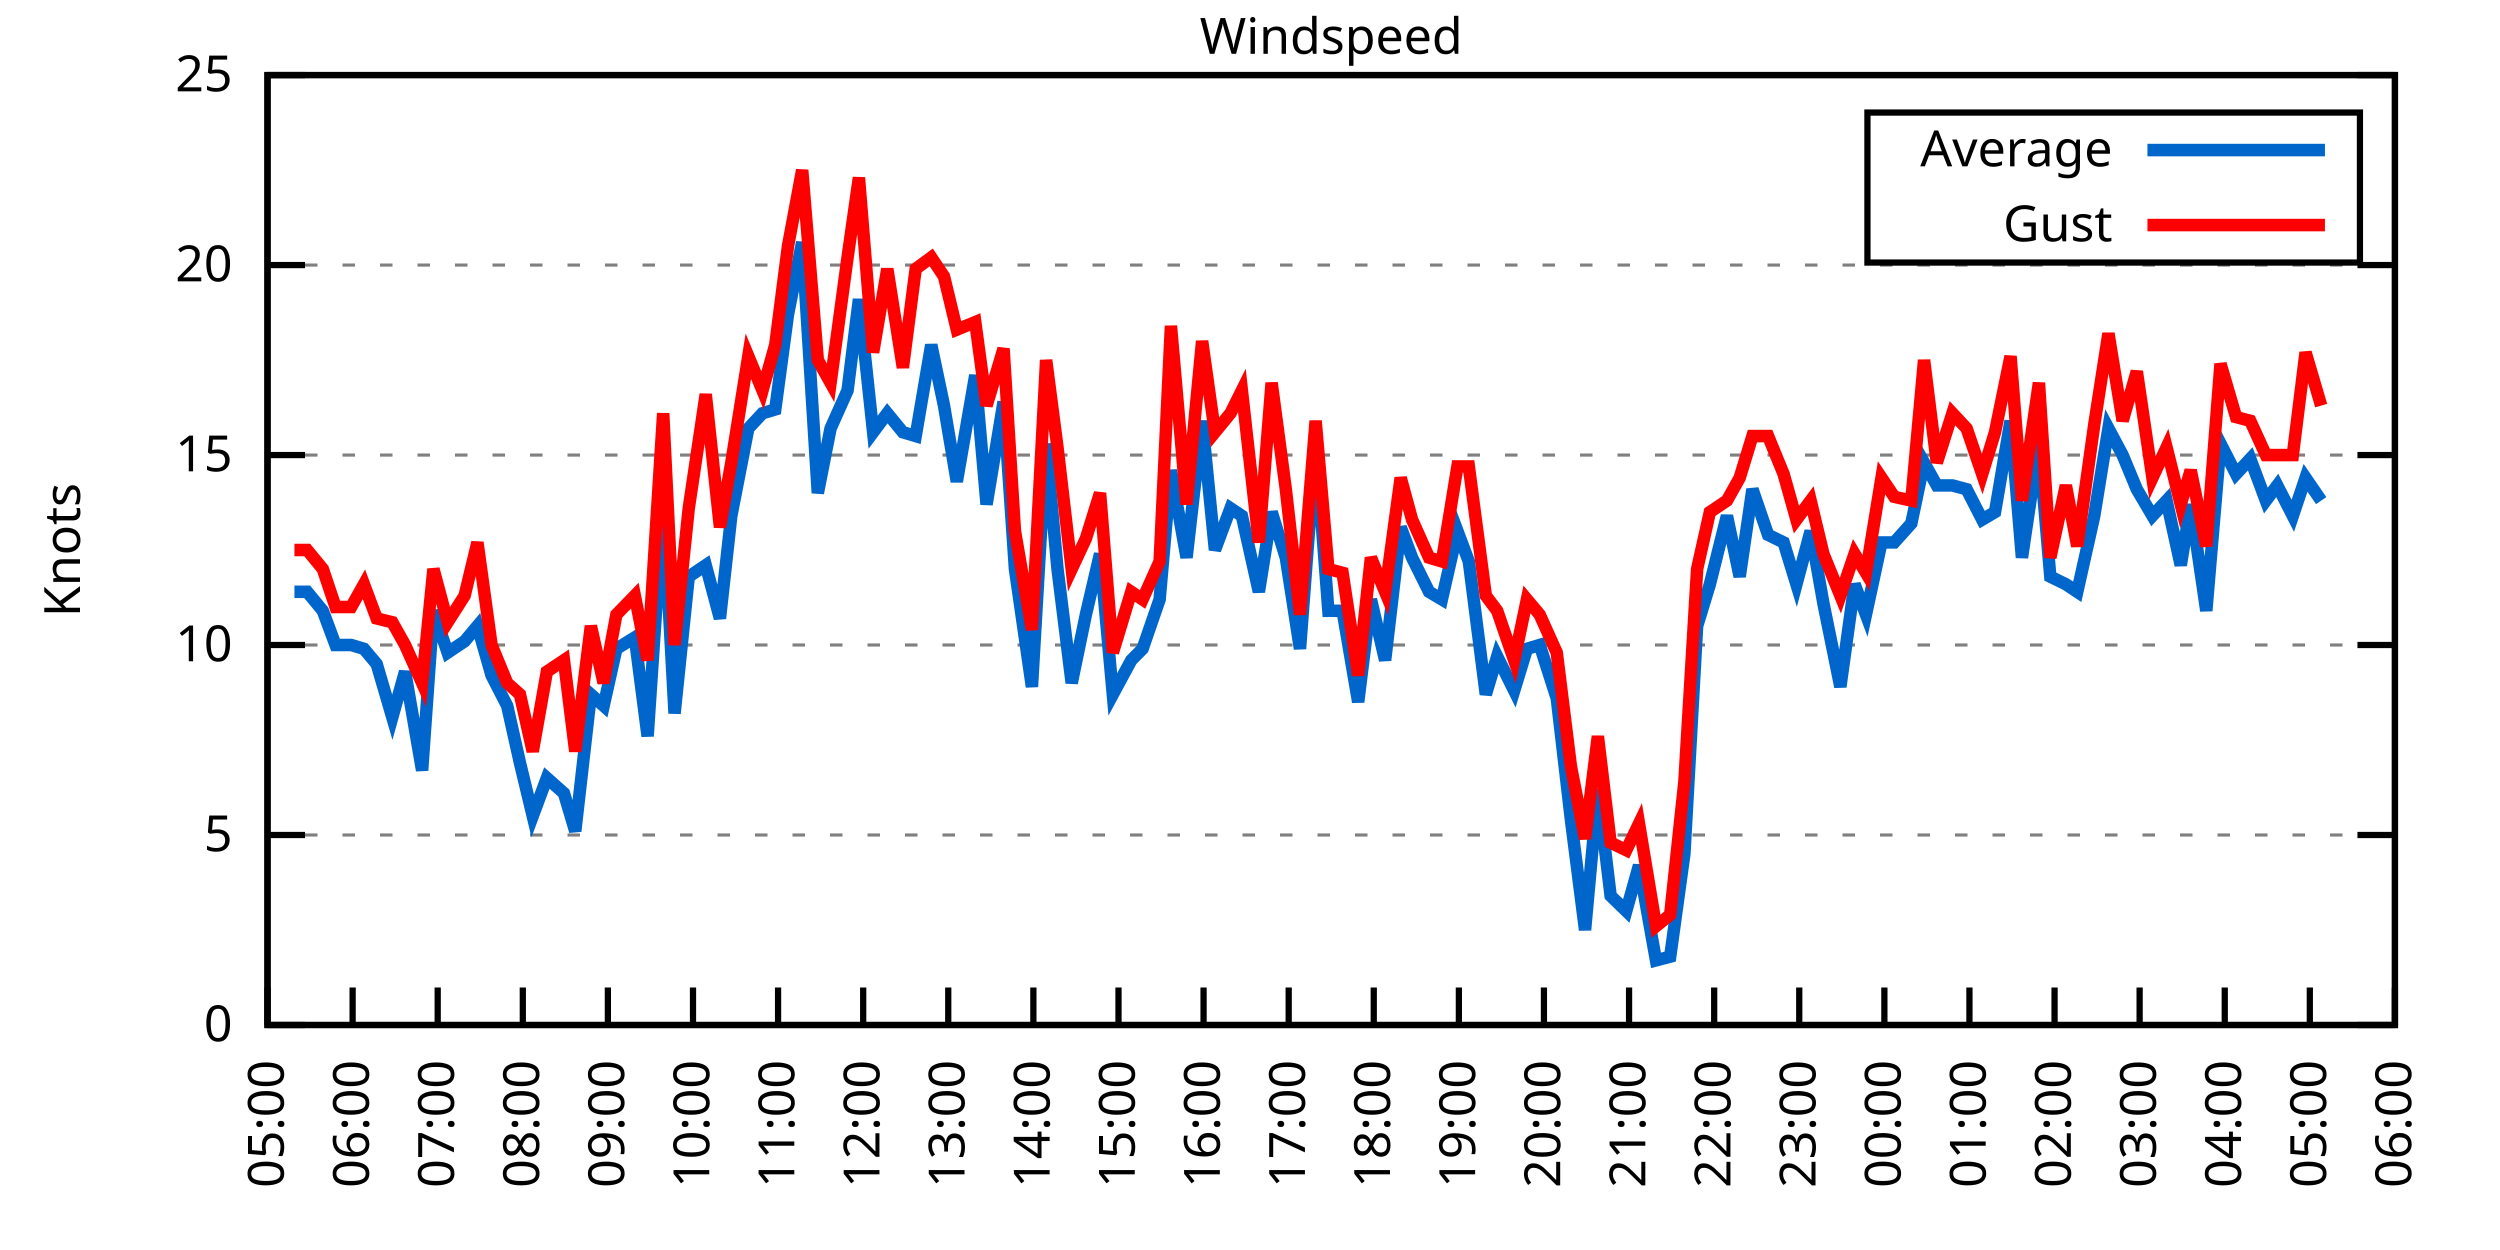
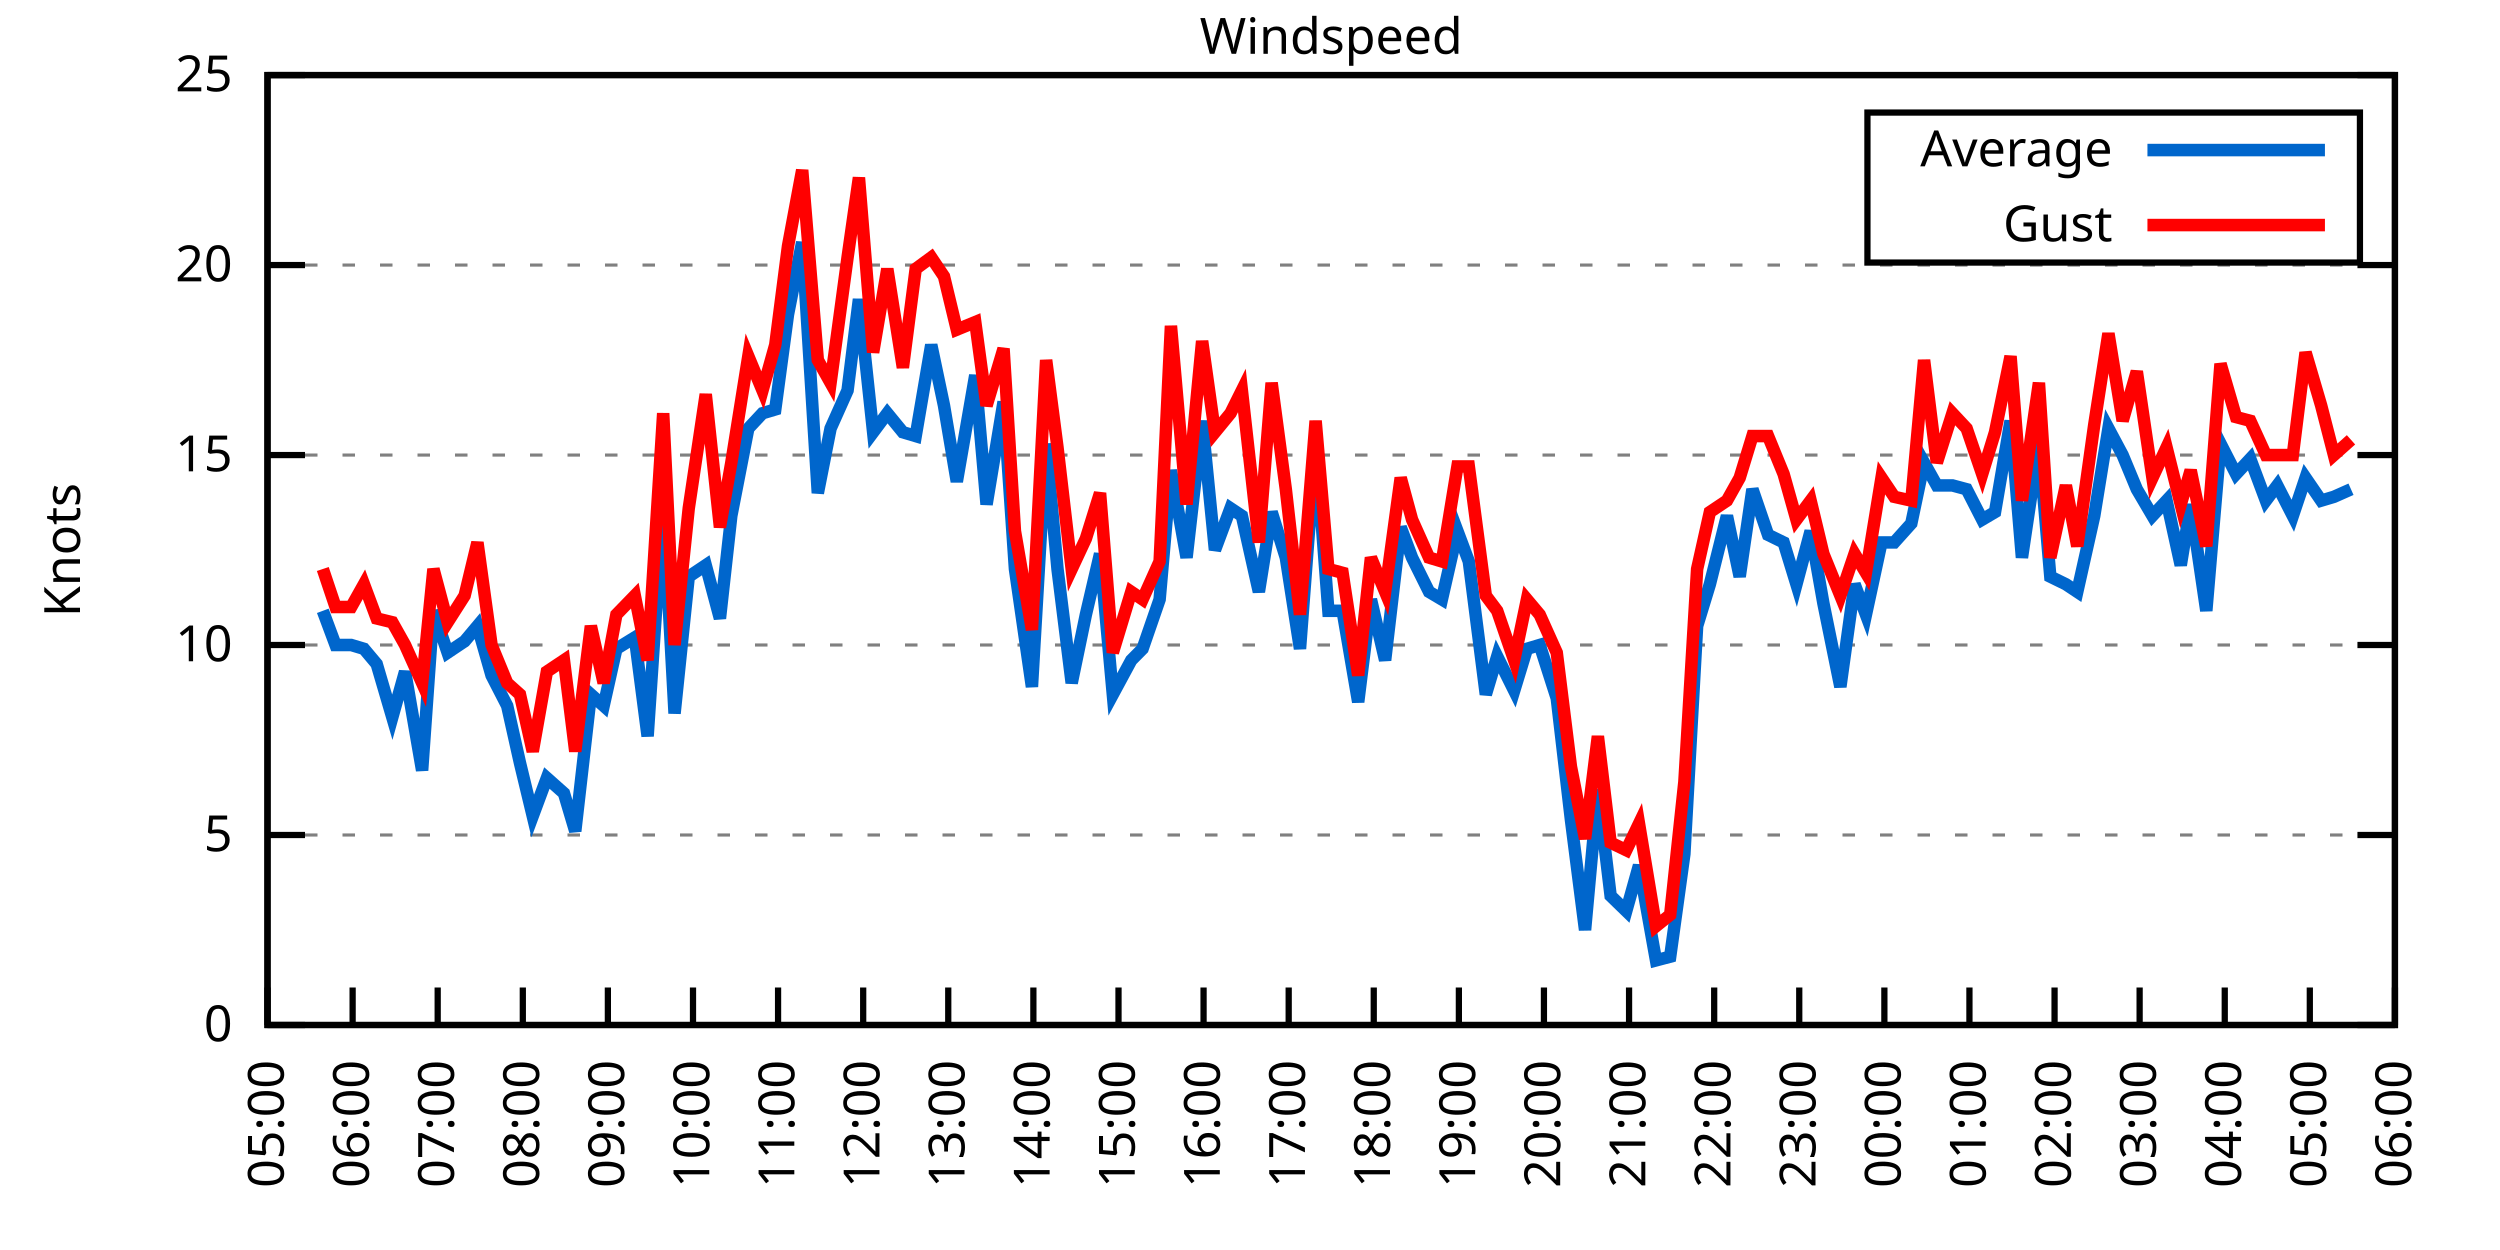
<svg xmlns="http://www.w3.org/2000/svg" xmlns:xlink="http://www.w3.org/1999/xlink" width="400" height="200" viewBox="0 0 400 200">
  <g id="gnuplot_canvas">
    <rect x="0" y="0" width="400" height="200" fill="none" />
    <defs>
      <circle id="gpDot" r="0.5" stroke-width="0.5" stroke="currentColor" />
      <path id="gpPt0" stroke-width="0.333" stroke="currentColor" d="M-1,0 h2 M0,-1 v2" />
      <path id="gpPt1" stroke-width="0.333" stroke="currentColor" d="M-1,-1 L1,1 M1,-1 L-1,1" />
      <path id="gpPt2" stroke-width="0.333" stroke="currentColor" d="M-1,0 L1,0 M0,-1 L0,1 M-1,-1 L1,1 M-1,1 L1,-1" />
      <rect id="gpPt3" stroke-width="0.333" stroke="currentColor" x="-1" y="-1" width="2" height="2" />
      <rect id="gpPt4" stroke-width="0.333" stroke="currentColor" fill="currentColor" x="-1" y="-1" width="2" height="2" />
      <circle id="gpPt5" stroke-width="0.333" stroke="currentColor" cx="0" cy="0" r="1" />
      <use xlink:href="#gpPt5" id="gpPt6" fill="currentColor" stroke="none" />
      <path id="gpPt7" stroke-width="0.333" stroke="currentColor" d="M0,-1.33 L-1.33,0.67 L1.33,0.67 z" />
      <use xlink:href="#gpPt7" id="gpPt8" fill="currentColor" stroke="none" />
      <use xlink:href="#gpPt7" id="gpPt9" stroke="currentColor" transform="rotate(180)" />
      <use xlink:href="#gpPt9" id="gpPt10" fill="currentColor" stroke="none" />
      <use xlink:href="#gpPt3" id="gpPt11" stroke="currentColor" transform="rotate(45)" />
      <use xlink:href="#gpPt11" id="gpPt12" fill="currentColor" stroke="none" />
      <path id="gpPt13" stroke-width="0.333" stroke="currentColor" d="M0,1.330 L1.265,0.411 L0.782,-1.067 L-0.782,-1.076 L-1.265,0.411 z" />
      <use xlink:href="#gpPt13" id="gpPt14" fill="currentColor" stroke="none" />
      <filter id="textbox" filterUnits="objectBoundingBox" x="0" y="0" height="1" width="1">
        <feFlood flood-color="white" flood-opacity="1" result="bgnd" />
        <feComposite in="SourceGraphic" in2="bgnd" operator="atop" />
      </filter>
      <filter id="greybox" filterUnits="objectBoundingBox" x="0" y="0" height="1" width="1">
        <feFlood flood-color="lightgrey" flood-opacity="1" result="grey" />
        <feComposite in="SourceGraphic" in2="grey" operator="atop" />
      </filter>
    </defs>
    <g fill="none" color="white" stroke="currentColor" stroke-width="1.00" stroke-linecap="butt" stroke-linejoin="miter">
</g>
    <g fill="none" color="black" stroke="currentColor" stroke-width="1.00" stroke-linecap="butt" stroke-linejoin="miter">
      <g stroke="none" shape-rendering="crispEdges">
        <polygon fill="rgb(255, 255, 255)" points="42.80,164.00 383.18,164.00 383.18,12.02 42.80,12.02 " />
      </g>
    </g>
    <g fill="none" color="black" stroke="currentColor" stroke-width="1.00" stroke-linecap="butt" stroke-linejoin="miter">
</g>
    <g fill="none" color="black" stroke="black" stroke-width="0.50" stroke-linecap="butt" stroke-linejoin="miter">
</g>
    <g fill="none" color="gray" stroke="currentColor" stroke-width="0.50" stroke-linecap="butt" stroke-linejoin="miter">
      <path stroke="gray" stroke-dasharray="2,4" class="gridline" d="M42.80,164.00 L383.19,164.00  " />
    </g>
    <g fill="none" color="gray" stroke="gray" stroke-width="1.00" stroke-linecap="butt" stroke-linejoin="miter">
</g>
    <g fill="none" color="black" stroke="currentColor" stroke-width="1.00" stroke-linecap="butt" stroke-linejoin="miter">
      <path stroke="black" d="M42.80,164.00 L48.80,164.00 M383.19,164.00 L377.19,164.00  " />
      <g transform="translate(37.20,166.60)" stroke="none" fill="black" font-family="Sans" font-size="8.00" text-anchor="end">
        <text>
          <tspan font-family="Sans"> 0</tspan>
        </text>
      </g>
    </g>
    <g fill="none" color="black" stroke="currentColor" stroke-width="1.00" stroke-linecap="butt" stroke-linejoin="miter">
</g>
    <g fill="none" color="black" stroke="black" stroke-width="0.50" stroke-linecap="butt" stroke-linejoin="miter">
</g>
    <g fill="none" color="gray" stroke="currentColor" stroke-width="0.50" stroke-linecap="butt" stroke-linejoin="miter">
      <path stroke="gray" stroke-dasharray="2,4" class="gridline" d="M42.80,133.60 L383.19,133.60  " />
    </g>
    <g fill="none" color="gray" stroke="gray" stroke-width="1.00" stroke-linecap="butt" stroke-linejoin="miter">
</g>
    <g fill="none" color="black" stroke="currentColor" stroke-width="1.00" stroke-linecap="butt" stroke-linejoin="miter">
      <path stroke="black" d="M42.80,133.60 L48.80,133.60 M383.19,133.60 L377.19,133.60  " />
      <g transform="translate(37.20,136.20)" stroke="none" fill="black" font-family="Sans" font-size="8.00" text-anchor="end">
        <text>
          <tspan font-family="Sans"> 5</tspan>
        </text>
      </g>
    </g>
    <g fill="none" color="black" stroke="currentColor" stroke-width="1.00" stroke-linecap="butt" stroke-linejoin="miter">
</g>
    <g fill="none" color="black" stroke="black" stroke-width="0.50" stroke-linecap="butt" stroke-linejoin="miter">
</g>
    <g fill="none" color="gray" stroke="currentColor" stroke-width="0.50" stroke-linecap="butt" stroke-linejoin="miter">
      <path stroke="gray" stroke-dasharray="2,4" class="gridline" d="M42.80,103.20 L383.19,103.20  " />
    </g>
    <g fill="none" color="gray" stroke="gray" stroke-width="1.00" stroke-linecap="butt" stroke-linejoin="miter">
</g>
    <g fill="none" color="black" stroke="currentColor" stroke-width="1.00" stroke-linecap="butt" stroke-linejoin="miter">
      <path stroke="black" d="M42.80,103.20 L48.80,103.20 M383.19,103.20 L377.19,103.20  " />
      <g transform="translate(37.20,105.80)" stroke="none" fill="black" font-family="Sans" font-size="8.00" text-anchor="end">
        <text>
          <tspan font-family="Sans"> 10</tspan>
        </text>
      </g>
    </g>
    <g fill="none" color="black" stroke="currentColor" stroke-width="1.00" stroke-linecap="butt" stroke-linejoin="miter">
</g>
    <g fill="none" color="black" stroke="black" stroke-width="0.50" stroke-linecap="butt" stroke-linejoin="miter">
</g>
    <g fill="none" color="gray" stroke="currentColor" stroke-width="0.50" stroke-linecap="butt" stroke-linejoin="miter">
      <path stroke="gray" stroke-dasharray="2,4" class="gridline" d="M42.80,72.81 L383.19,72.81  " />
    </g>
    <g fill="none" color="gray" stroke="gray" stroke-width="1.00" stroke-linecap="butt" stroke-linejoin="miter">
</g>
    <g fill="none" color="black" stroke="currentColor" stroke-width="1.00" stroke-linecap="butt" stroke-linejoin="miter">
      <path stroke="black" d="M42.80,72.81 L48.80,72.81 M383.19,72.81 L377.19,72.81  " />
      <g transform="translate(37.20,75.41)" stroke="none" fill="black" font-family="Sans" font-size="8.00" text-anchor="end">
        <text>
          <tspan font-family="Sans"> 15</tspan>
        </text>
      </g>
    </g>
    <g fill="none" color="black" stroke="currentColor" stroke-width="1.00" stroke-linecap="butt" stroke-linejoin="miter">
</g>
    <g fill="none" color="black" stroke="black" stroke-width="0.50" stroke-linecap="butt" stroke-linejoin="miter">
</g>
    <g fill="none" color="gray" stroke="currentColor" stroke-width="0.50" stroke-linecap="butt" stroke-linejoin="miter">
      <path stroke="gray" stroke-dasharray="2,4" class="gridline" d="M42.80,42.41 L383.19,42.41  " />
    </g>
    <g fill="none" color="gray" stroke="gray" stroke-width="1.00" stroke-linecap="butt" stroke-linejoin="miter">
</g>
    <g fill="none" color="black" stroke="currentColor" stroke-width="1.00" stroke-linecap="butt" stroke-linejoin="miter">
      <path stroke="black" d="M42.80,42.41 L48.80,42.41 M383.19,42.41 L377.19,42.41  " />
      <g transform="translate(37.20,45.01)" stroke="none" fill="black" font-family="Sans" font-size="8.00" text-anchor="end">
        <text>
          <tspan font-family="Sans"> 20</tspan>
        </text>
      </g>
    </g>
    <g fill="none" color="black" stroke="currentColor" stroke-width="1.00" stroke-linecap="butt" stroke-linejoin="miter">
</g>
    <g fill="none" color="black" stroke="black" stroke-width="0.50" stroke-linecap="butt" stroke-linejoin="miter">
</g>
    <g fill="none" color="gray" stroke="currentColor" stroke-width="0.50" stroke-linecap="butt" stroke-linejoin="miter">
      <path stroke="gray" stroke-dasharray="2,4" class="gridline" d="M42.80,12.01 L383.19,12.01  " />
    </g>
    <g fill="none" color="gray" stroke="gray" stroke-width="1.00" stroke-linecap="butt" stroke-linejoin="miter">
</g>
    <g fill="none" color="black" stroke="currentColor" stroke-width="1.00" stroke-linecap="butt" stroke-linejoin="miter">
      <path stroke="black" d="M42.80,12.01 L48.80,12.01 M383.19,12.01 L377.19,12.01  " />
      <g transform="translate(37.20,14.61)" stroke="none" fill="black" font-family="Sans" font-size="8.00" text-anchor="end">
        <text>
          <tspan font-family="Sans"> 25</tspan>
        </text>
      </g>
    </g>
    <g fill="none" color="black" stroke="currentColor" stroke-width="1.00" stroke-linecap="butt" stroke-linejoin="miter">
      <path stroke="black" d="M42.80,164.00 L42.80,158.00  " />
      <g transform="translate(45.40,169.60) rotate(270.00)" stroke="none" fill="black" font-family="Sans" font-size="8.00" text-anchor="end">
        <text>
          <tspan font-family="Sans">05:00</tspan>
        </text>
      </g>
    </g>
    <g fill="none" color="black" stroke="currentColor" stroke-width="1.00" stroke-linecap="butt" stroke-linejoin="miter">
      <path stroke="black" d="M56.42,164.00 L56.42,158.00  " />
      <g transform="translate(59.02,169.60) rotate(270.00)" stroke="none" fill="black" font-family="Sans" font-size="8.00" text-anchor="end">
        <text>
          <tspan font-family="Sans">06:00</tspan>
        </text>
      </g>
    </g>
    <g fill="none" color="black" stroke="currentColor" stroke-width="1.00" stroke-linecap="butt" stroke-linejoin="miter">
      <path stroke="black" d="M70.03,164.00 L70.03,158.00  " />
      <g transform="translate(72.63,169.60) rotate(270.00)" stroke="none" fill="black" font-family="Sans" font-size="8.00" text-anchor="end">
        <text>
          <tspan font-family="Sans">07:00</tspan>
        </text>
      </g>
    </g>
    <g fill="none" color="black" stroke="currentColor" stroke-width="1.00" stroke-linecap="butt" stroke-linejoin="miter">
      <path stroke="black" d="M83.65,164.00 L83.65,158.00  " />
      <g transform="translate(86.25,169.60) rotate(270.00)" stroke="none" fill="black" font-family="Sans" font-size="8.00" text-anchor="end">
        <text>
          <tspan font-family="Sans">08:00</tspan>
        </text>
      </g>
    </g>
    <g fill="none" color="black" stroke="currentColor" stroke-width="1.00" stroke-linecap="butt" stroke-linejoin="miter">
      <path stroke="black" d="M97.26,164.00 L97.26,158.00  " />
      <g transform="translate(99.86,169.60) rotate(270.00)" stroke="none" fill="black" font-family="Sans" font-size="8.00" text-anchor="end">
        <text>
          <tspan font-family="Sans">09:00</tspan>
        </text>
      </g>
    </g>
    <g fill="none" color="black" stroke="currentColor" stroke-width="1.00" stroke-linecap="butt" stroke-linejoin="miter">
      <path stroke="black" d="M110.88,164.00 L110.88,158.00  " />
      <g transform="translate(113.48,169.60) rotate(270.00)" stroke="none" fill="black" font-family="Sans" font-size="8.00" text-anchor="end">
        <text>
          <tspan font-family="Sans">10:00</tspan>
        </text>
      </g>
    </g>
    <g fill="none" color="black" stroke="currentColor" stroke-width="1.00" stroke-linecap="butt" stroke-linejoin="miter">
      <path stroke="black" d="M124.49,164.00 L124.49,158.00  " />
      <g transform="translate(127.09,169.60) rotate(270.00)" stroke="none" fill="black" font-family="Sans" font-size="8.00" text-anchor="end">
        <text>
          <tspan font-family="Sans">11:00</tspan>
        </text>
      </g>
    </g>
    <g fill="none" color="black" stroke="currentColor" stroke-width="1.00" stroke-linecap="butt" stroke-linejoin="miter">
      <path stroke="black" d="M138.11,164.00 L138.11,158.00  " />
      <g transform="translate(140.71,169.60) rotate(270.00)" stroke="none" fill="black" font-family="Sans" font-size="8.00" text-anchor="end">
        <text>
          <tspan font-family="Sans">12:00</tspan>
        </text>
      </g>
    </g>
    <g fill="none" color="black" stroke="currentColor" stroke-width="1.00" stroke-linecap="butt" stroke-linejoin="miter">
      <path stroke="black" d="M151.72,164.00 L151.72,158.00  " />
      <g transform="translate(154.32,169.60) rotate(270.00)" stroke="none" fill="black" font-family="Sans" font-size="8.00" text-anchor="end">
        <text>
          <tspan font-family="Sans">13:00</tspan>
        </text>
      </g>
    </g>
    <g fill="none" color="black" stroke="currentColor" stroke-width="1.00" stroke-linecap="butt" stroke-linejoin="miter">
      <path stroke="black" d="M165.34,164.00 L165.34,158.00  " />
      <g transform="translate(167.94,169.60) rotate(270.00)" stroke="none" fill="black" font-family="Sans" font-size="8.00" text-anchor="end">
        <text>
          <tspan font-family="Sans">14:00</tspan>
        </text>
      </g>
    </g>
    <g fill="none" color="black" stroke="currentColor" stroke-width="1.00" stroke-linecap="butt" stroke-linejoin="miter">
      <path stroke="black" d="M178.96,164.00 L178.96,158.00  " />
      <g transform="translate(181.56,169.60) rotate(270.00)" stroke="none" fill="black" font-family="Sans" font-size="8.00" text-anchor="end">
        <text>
          <tspan font-family="Sans">15:00</tspan>
        </text>
      </g>
    </g>
    <g fill="none" color="black" stroke="currentColor" stroke-width="1.00" stroke-linecap="butt" stroke-linejoin="miter">
      <path stroke="black" d="M192.57,164.00 L192.57,158.00  " />
      <g transform="translate(195.17,169.60) rotate(270.00)" stroke="none" fill="black" font-family="Sans" font-size="8.00" text-anchor="end">
        <text>
          <tspan font-family="Sans">16:00</tspan>
        </text>
      </g>
    </g>
    <g fill="none" color="black" stroke="currentColor" stroke-width="1.00" stroke-linecap="butt" stroke-linejoin="miter">
      <path stroke="black" d="M206.19,164.00 L206.19,158.00  " />
      <g transform="translate(208.79,169.60) rotate(270.00)" stroke="none" fill="black" font-family="Sans" font-size="8.00" text-anchor="end">
        <text>
          <tspan font-family="Sans">17:00</tspan>
        </text>
      </g>
    </g>
    <g fill="none" color="black" stroke="currentColor" stroke-width="1.00" stroke-linecap="butt" stroke-linejoin="miter">
      <path stroke="black" d="M219.80,164.00 L219.80,158.00  " />
      <g transform="translate(222.40,169.60) rotate(270.00)" stroke="none" fill="black" font-family="Sans" font-size="8.00" text-anchor="end">
        <text>
          <tspan font-family="Sans">18:00</tspan>
        </text>
      </g>
    </g>
    <g fill="none" color="black" stroke="currentColor" stroke-width="1.00" stroke-linecap="butt" stroke-linejoin="miter">
      <path stroke="black" d="M233.42,164.00 L233.42,158.00  " />
      <g transform="translate(236.02,169.60) rotate(270.00)" stroke="none" fill="black" font-family="Sans" font-size="8.00" text-anchor="end">
        <text>
          <tspan font-family="Sans">19:00</tspan>
        </text>
      </g>
    </g>
    <g fill="none" color="black" stroke="currentColor" stroke-width="1.00" stroke-linecap="butt" stroke-linejoin="miter">
      <path stroke="black" d="M247.03,164.00 L247.03,158.00  " />
      <g transform="translate(249.63,169.60) rotate(270.00)" stroke="none" fill="black" font-family="Sans" font-size="8.00" text-anchor="end">
        <text>
          <tspan font-family="Sans">20:00</tspan>
        </text>
      </g>
    </g>
    <g fill="none" color="black" stroke="currentColor" stroke-width="1.00" stroke-linecap="butt" stroke-linejoin="miter">
      <path stroke="black" d="M260.65,164.00 L260.65,158.00  " />
      <g transform="translate(263.25,169.60) rotate(270.00)" stroke="none" fill="black" font-family="Sans" font-size="8.00" text-anchor="end">
        <text>
          <tspan font-family="Sans">21:00</tspan>
        </text>
      </g>
    </g>
    <g fill="none" color="black" stroke="currentColor" stroke-width="1.00" stroke-linecap="butt" stroke-linejoin="miter">
      <path stroke="black" d="M274.27,164.00 L274.27,158.00  " />
      <g transform="translate(276.87,169.60) rotate(270.00)" stroke="none" fill="black" font-family="Sans" font-size="8.00" text-anchor="end">
        <text>
          <tspan font-family="Sans">22:00</tspan>
        </text>
      </g>
    </g>
    <g fill="none" color="black" stroke="currentColor" stroke-width="1.00" stroke-linecap="butt" stroke-linejoin="miter">
      <path stroke="black" d="M287.88,164.00 L287.88,158.00  " />
      <g transform="translate(290.48,169.60) rotate(270.00)" stroke="none" fill="black" font-family="Sans" font-size="8.00" text-anchor="end">
        <text>
          <tspan font-family="Sans">23:00</tspan>
        </text>
      </g>
    </g>
    <g fill="none" color="black" stroke="currentColor" stroke-width="1.00" stroke-linecap="butt" stroke-linejoin="miter">
      <path stroke="black" d="M301.50,164.00 L301.50,158.00  " />
      <g transform="translate(304.10,169.60) rotate(270.00)" stroke="none" fill="black" font-family="Sans" font-size="8.00" text-anchor="end">
        <text>
          <tspan font-family="Sans">00:00</tspan>
        </text>
      </g>
    </g>
    <g fill="none" color="black" stroke="currentColor" stroke-width="1.00" stroke-linecap="butt" stroke-linejoin="miter">
      <path stroke="black" d="M315.11,164.00 L315.11,158.00  " />
      <g transform="translate(317.71,169.60) rotate(270.00)" stroke="none" fill="black" font-family="Sans" font-size="8.00" text-anchor="end">
        <text>
          <tspan font-family="Sans">01:00</tspan>
        </text>
      </g>
    </g>
    <g fill="none" color="black" stroke="currentColor" stroke-width="1.00" stroke-linecap="butt" stroke-linejoin="miter">
      <path stroke="black" d="M328.73,164.00 L328.73,158.00  " />
      <g transform="translate(331.33,169.60) rotate(270.00)" stroke="none" fill="black" font-family="Sans" font-size="8.00" text-anchor="end">
        <text>
          <tspan font-family="Sans">02:00</tspan>
        </text>
      </g>
    </g>
    <g fill="none" color="black" stroke="currentColor" stroke-width="1.00" stroke-linecap="butt" stroke-linejoin="miter">
      <path stroke="black" d="M342.34,164.00 L342.34,158.00  " />
      <g transform="translate(344.94,169.60) rotate(270.00)" stroke="none" fill="black" font-family="Sans" font-size="8.00" text-anchor="end">
        <text>
          <tspan font-family="Sans">03:00</tspan>
        </text>
      </g>
    </g>
    <g fill="none" color="black" stroke="currentColor" stroke-width="1.00" stroke-linecap="butt" stroke-linejoin="miter">
      <path stroke="black" d="M355.96,164.00 L355.96,158.00  " />
      <g transform="translate(358.56,169.60) rotate(270.00)" stroke="none" fill="black" font-family="Sans" font-size="8.00" text-anchor="end">
        <text>
          <tspan font-family="Sans">04:00</tspan>
        </text>
      </g>
    </g>
    <g fill="none" color="black" stroke="currentColor" stroke-width="1.00" stroke-linecap="butt" stroke-linejoin="miter">
      <path stroke="black" d="M369.57,164.00 L369.57,158.00  " />
      <g transform="translate(372.17,169.60) rotate(270.00)" stroke="none" fill="black" font-family="Sans" font-size="8.00" text-anchor="end">
        <text>
          <tspan font-family="Sans">05:00</tspan>
        </text>
      </g>
    </g>
    <g fill="none" color="black" stroke="currentColor" stroke-width="1.00" stroke-linecap="butt" stroke-linejoin="miter">
      <path stroke="black" d="M383.19,164.00 L383.19,158.00  " />
      <g transform="translate(385.79,169.60) rotate(270.00)" stroke="none" fill="black" font-family="Sans" font-size="8.00" text-anchor="end">
        <text>
          <tspan font-family="Sans">06:00</tspan>
        </text>
      </g>
    </g>
    <g fill="none" color="black" stroke="currentColor" stroke-width="1.00" stroke-linecap="butt" stroke-linejoin="miter">
</g>
    <g fill="none" color="black" stroke="currentColor" stroke-width="1.00" stroke-linecap="butt" stroke-linejoin="miter">
      <path stroke="black" d="M42.80,12.01 L42.80,164.00 L383.19,164.00 L383.19,12.01 L42.80,12.01 Z  " />
    </g>
    <g fill="none" color="black" stroke="currentColor" stroke-width="1.00" stroke-linecap="butt" stroke-linejoin="miter">
</g>
    <g fill="none" color="black" stroke="currentColor" stroke-width="1.00" stroke-linecap="butt" stroke-linejoin="miter">
      <path stroke="black" d="M298.79,42.01 L298.79,18.01 L377.59,18.01 L377.59,42.01 L298.79,42.01 Z  " />
    </g>
    <g id="Windspeed_plot_1">
      <g fill="none" color="white" stroke="black" stroke-width="2.00" stroke-linecap="butt" stroke-linejoin="miter">
</g>
      <g fill="none" color="black" stroke="currentColor" stroke-width="2.00" stroke-linecap="butt" stroke-linejoin="miter">
        <g transform="translate(337.99,26.61)" stroke="none" fill="black" font-family="Sans" font-size="8.00" text-anchor="end">
          <text>
            <tspan font-family="Sans">Average</tspan>
          </text>
        </g>
      </g>
      <g fill="none" color="black" stroke="currentColor" stroke-width="2.00" stroke-linecap="butt" stroke-linejoin="miter">
-         <path stroke="rgb(  0, 102, 204)" d="M343.59,24.01 L371.99,24.01 M47.11,94.69 L49.15,94.69 L51.65,97.73 L53.69,103.20 L56.19,103.20 L58.23,103.81   L60.27,106.24 L62.77,114.76 L64.81,107.46 L67.54,123.27 L69.35,97.73 L71.62,104.42 L74.34,102.60 L76.39,100.16   L78.65,108.07 L81.15,112.93 L83.19,122.05 L85.24,130.56 L87.50,124.48 L90.23,126.91 L92.04,132.99 L94.54,111.11   L96.58,112.93 L98.62,103.81 L101.57,101.99 L103.62,117.80 L106.11,80.71 L107.93,114.15 L110.20,92.26 L112.92,90.44   L115.19,98.95 L117.01,82.53 L119.73,68.55 L122.00,66.12 L124.04,65.51 L126.08,50.31 L128.35,38.76 L130.85,78.89   L132.89,68.55 L135.61,62.47 L137.43,47.88 L139.70,69.16 L141.97,66.12 L144.46,69.16 L146.51,69.77 L149.00,55.18   L151.04,64.90 L153.09,77.06 L156.04,60.04 L157.85,80.71 L160.57,64.29 L162.39,91.04 L165.11,109.89 L167.38,70.98   L169.20,91.04 L171.47,109.28 L173.74,98.34 L176.01,88.61 L178.05,111.11 L181.00,105.64 L182.81,103.81 L185.54,95.91   L187.35,75.24 L189.85,89.22 L192.34,67.33 L194.39,88.00 L196.88,81.32 L198.70,82.53 L201.42,94.69 L203.46,81.93   L205.73,89.22 L208.00,103.81 L210.50,70.98 L212.54,97.73 L214.81,97.73 L217.31,112.32 L219.35,95.91 L221.62,105.64   L224.11,84.36 L225.93,89.22 L228.65,94.69 L230.70,95.91 L233.19,84.97 L235.01,89.83 L237.73,111.11 L239.55,105.03   L242.27,110.50 L244.31,103.81 L246.35,103.20 L249.08,111.72 L251.35,131.17 L253.61,148.80 L255.66,126.31 L257.70,143.33   L260.20,145.76 L262.24,138.47 L264.96,153.66 L267.23,153.06 L269.50,136.64 L271.54,100.16 L273.58,93.48 L276.31,82.53   L278.35,92.26 L280.39,78.28 L282.89,85.57 L285.38,86.79 L287.43,93.48 L289.70,84.97 L291.74,96.52 L294.46,109.89   L296.73,93.48 L298.55,98.34 L301.04,86.79 L303.08,86.79 L305.81,83.75 L307.85,74.02 L309.89,77.67 L312.39,77.67   L314.66,78.28 L317.15,83.14 L319.20,81.93 L321.69,67.33 L323.51,89.22 L326.23,70.98 L328.05,92.26 L330.54,93.48   L332.36,94.69 L335.08,82.53 L337.35,68.55 L339.62,72.81 L341.89,78.28 L344.39,82.53 L346.65,80.10 L348.92,90.44   L350.51,80.71 L353.01,97.73 L355.28,70.98 L357.77,75.85 L360.04,73.41 L362.54,80.10 L364.36,77.67 L366.85,82.53   L368.89,76.45 L371.39,80.10  " />
+         <path stroke="rgb(  0, 102, 204)" d="M343.59,24.01 L371.99,24.01 M51.65,97.73 L53.69,103.20 L56.19,103.20 L58.23,103.81 L60.27,106.24 L62.77,114.76   L64.81,107.46 L67.54,123.27 L69.35,97.73 L71.62,104.42 L74.34,102.60 L76.39,100.16 L78.65,108.07 L81.15,112.93   L83.19,122.05 L85.24,130.56 L87.50,124.48 L90.23,126.91 L92.04,132.99 L94.54,111.11 L96.58,112.93 L98.62,103.81   L101.57,101.99 L103.62,117.80 L106.11,80.71 L107.93,114.15 L110.20,92.26 L112.92,90.44 L115.19,98.95 L117.01,82.53   L119.73,68.55 L122.00,66.12 L124.04,65.51 L126.08,50.31 L128.35,38.76 L130.85,78.89 L132.89,68.55 L135.61,62.47   L137.43,47.88 L139.70,69.16 L141.97,66.12 L144.46,69.16 L146.51,69.77 L149.00,55.18 L151.04,64.90 L153.09,77.06   L156.04,60.04 L157.85,80.71 L160.57,64.29 L162.39,91.04 L165.11,109.89 L167.38,70.98 L169.20,91.04 L171.47,109.28   L173.74,98.34 L176.01,88.61 L178.05,111.11 L181.00,105.64 L182.81,103.81 L185.54,95.91 L187.35,75.24 L189.85,89.22   L192.34,67.33 L194.39,88.00 L196.88,81.32 L198.70,82.53 L201.42,94.69 L203.46,81.93 L205.73,89.22 L208.00,103.81   L210.50,70.98 L212.54,97.73 L214.81,97.73 L217.31,112.32 L219.35,95.91 L221.62,105.64 L224.11,84.36 L225.93,89.22   L228.65,94.69 L230.70,95.91 L233.19,84.97 L235.01,89.83 L237.73,111.11 L239.55,105.03 L242.27,110.50 L244.31,103.81   L246.35,103.20 L249.08,111.72 L251.35,131.17 L253.61,148.80 L255.66,126.31 L257.70,143.33 L260.20,145.76 L262.24,138.47   L264.96,153.66 L267.23,153.06 L269.50,136.64 L271.54,100.16 L273.58,93.48 L276.31,82.53 L278.35,92.26 L280.39,78.28   L282.89,85.57 L285.38,86.79 L287.43,93.48 L289.70,84.97 L291.74,96.52 L294.46,109.89 L296.73,93.48 L298.55,98.34   L301.04,86.79 L303.08,86.79 L305.81,83.75 L307.85,74.02 L309.89,77.67 L312.39,77.67 L314.66,78.28 L317.15,83.14   L319.20,81.93 L321.69,67.33 L323.51,89.22 L326.23,70.98 L328.05,92.26 L330.54,93.48 L332.36,94.69 L335.08,82.53   L337.35,68.55 L339.62,72.81 L341.89,78.28 L344.39,82.53 L346.65,80.10 L348.92,90.44 L350.51,80.71 L353.01,97.73   L355.28,70.98 L357.77,75.85 L360.04,73.41 L362.54,80.10 L364.36,77.67 L366.85,82.53 L368.89,76.45 L371.39,80.10   L373.43,79.49 L376.16,78.28  " />
      </g>
    </g>
    <g id="Windspeed_plot_2">
      <g fill="none" color="black" stroke="currentColor" stroke-width="2.00" stroke-linecap="butt" stroke-linejoin="miter">
        <g transform="translate(337.99,38.61)" stroke="none" fill="black" font-family="Sans" font-size="8.00" text-anchor="end">
          <text>
            <tspan font-family="Sans">Gust</tspan>
          </text>
        </g>
      </g>
      <g fill="none" color="black" stroke="currentColor" stroke-width="2.00" stroke-linecap="butt" stroke-linejoin="miter">
-         <path stroke="rgb(255,   0,   0)" d="M343.59,36.01 L371.99,36.01 M47.11,88.00 L49.15,88.00 L51.65,91.04 L53.69,97.12 L56.19,97.12 L58.23,93.48   L60.27,98.95 L62.77,99.56 L64.81,103.20 L67.54,109.28 L69.35,91.04 L71.62,99.56 L74.34,95.30 L76.39,86.79   L78.65,103.20 L81.15,109.28 L83.19,111.11 L85.24,120.23 L87.50,107.46 L90.23,105.64 L92.04,120.23 L94.54,100.16   L96.58,109.28 L98.62,98.34 L101.57,95.30 L103.62,105.64 L106.11,66.12 L107.93,103.20 L110.20,81.32 L112.92,63.08   L115.19,84.36 L117.01,74.02 L119.73,57.00 L122.00,62.47 L124.04,55.18 L126.08,39.37 L128.35,27.21 L130.85,57.61   L132.89,61.25 L135.61,41.19 L137.43,28.42 L139.70,56.39 L141.97,43.02 L144.46,58.82 L146.51,43.02 L149.00,41.19   L151.04,44.23 L153.09,52.74 L156.04,51.53 L157.85,64.90 L160.57,55.78 L162.39,84.97 L165.11,100.77 L167.38,57.61   L169.20,71.59 L171.47,91.04 L173.74,86.18 L176.01,78.89 L178.05,104.42 L181.00,94.69 L182.81,95.91 L185.54,89.83   L187.35,52.14 L189.85,80.71 L192.34,54.57 L194.39,69.16 L196.88,66.12 L198.70,62.47 L201.42,86.79 L203.46,61.25   L205.73,78.28 L208.00,98.34 L210.50,67.33 L212.54,91.04 L214.81,91.65 L217.31,108.07 L219.35,89.22 L221.62,94.69   L224.11,76.45 L225.93,83.14 L228.65,89.22 L230.70,89.83 L233.19,74.63 L235.01,74.63 L237.73,95.30 L239.55,97.73   L242.27,105.64 L244.31,95.91 L246.35,98.34 L249.08,104.42 L251.35,122.66 L253.61,134.21 L255.66,117.80 L257.70,134.82   L260.20,136.03 L262.24,131.78 L264.96,148.19 L267.23,146.37 L269.50,125.09 L271.54,91.04 L273.58,81.93 L276.31,80.10   L278.35,76.45 L280.39,69.77 L282.89,69.77 L285.38,75.85 L287.43,83.14 L289.70,80.10 L291.74,88.61 L294.46,95.30   L296.73,88.61 L298.55,91.65 L301.04,76.45 L303.08,79.49 L305.81,80.10 L307.85,57.61 L309.89,74.02 L312.39,66.12   L314.66,68.55 L317.15,75.85 L319.20,69.16 L321.69,57.00 L323.51,80.10 L326.23,61.25 L328.05,89.22 L330.54,77.67   L332.36,87.40 L335.08,67.94 L337.35,53.35 L339.62,67.33 L341.89,59.43 L344.39,76.45 L346.65,71.59 L348.92,80.71   L350.51,75.24 L353.01,87.40 L355.28,58.21 L357.77,66.73 L360.04,67.33 L362.54,72.81 L364.36,72.81 L366.85,72.81   L368.89,56.39 L371.39,64.90  " />
+         <path stroke="rgb(255,   0,   0)" d="M343.59,36.01 L371.99,36.01 M51.65,91.04 L53.69,97.12 L56.19,97.12 L58.23,93.48 L60.27,98.95 L62.77,99.56   L64.81,103.20 L67.54,109.28 L69.35,91.04 L71.62,99.56 L74.34,95.30 L76.39,86.79 L78.65,103.20 L81.15,109.28   L83.19,111.11 L85.24,120.23 L87.50,107.46 L90.23,105.64 L92.04,120.23 L94.54,100.16 L96.58,109.28 L98.62,98.34   L101.57,95.30 L103.62,105.64 L106.11,66.12 L107.93,103.20 L110.20,81.32 L112.92,63.08 L115.19,84.36 L117.01,74.02   L119.73,57.00 L122.00,62.47 L124.04,55.18 L126.08,39.37 L128.35,27.21 L130.85,57.61 L132.89,61.25 L135.61,41.19   L137.43,28.42 L139.70,56.39 L141.97,43.02 L144.46,58.82 L146.51,43.02 L149.00,41.19 L151.04,44.23 L153.09,52.74   L156.04,51.53 L157.85,64.90 L160.57,55.78 L162.39,84.97 L165.11,100.77 L167.38,57.61 L169.20,71.59 L171.47,91.04   L173.74,86.18 L176.01,78.89 L178.05,104.42 L181.00,94.69 L182.81,95.91 L185.54,89.83 L187.35,52.14 L189.85,80.71   L192.34,54.57 L194.39,69.16 L196.88,66.12 L198.70,62.47 L201.42,86.79 L203.46,61.25 L205.73,78.28 L208.00,98.34   L210.50,67.33 L212.54,91.04 L214.81,91.65 L217.31,108.07 L219.35,89.22 L221.62,94.69 L224.11,76.45 L225.93,83.14   L228.65,89.22 L230.70,89.83 L233.19,74.63 L235.01,74.63 L237.73,95.30 L239.55,97.73 L242.27,105.64 L244.31,95.91   L246.35,98.34 L249.08,104.42 L251.35,122.66 L253.61,134.21 L255.66,117.80 L257.70,134.82 L260.20,136.03 L262.24,131.78   L264.96,148.19 L267.23,146.37 L269.50,125.09 L271.54,91.04 L273.58,81.93 L276.31,80.10 L278.35,76.45 L280.39,69.77   L282.89,69.77 L285.38,75.85 L287.43,83.14 L289.70,80.10 L291.74,88.61 L294.46,95.30 L296.73,88.61 L298.55,91.65   L301.04,76.45 L303.08,79.49 L305.81,80.10 L307.85,57.61 L309.89,74.02 L312.39,66.12 L314.66,68.55 L317.15,75.85   L319.20,69.16 L321.69,57.00 L323.51,80.10 L326.23,61.25 L328.05,89.22 L330.54,77.67 L332.36,87.40 L335.08,67.94   L337.35,53.35 L339.62,67.33 L341.89,59.43 L344.39,76.45 L346.65,71.59 L348.92,80.71 L350.51,75.24 L353.01,87.40   L355.28,58.21 L357.77,66.73 L360.04,67.33 L362.54,72.81 L364.36,72.81 L366.85,72.81 L368.89,56.39 L371.39,64.90   L373.43,72.81 L376.16,70.37  " />
      </g>
    </g>
    <g fill="none" color="black" stroke="currentColor" stroke-width="2.00" stroke-linecap="butt" stroke-linejoin="miter">
</g>
    <g fill="none" color="black" stroke="black" stroke-width="1.00" stroke-linecap="butt" stroke-linejoin="miter">
</g>
    <g fill="none" color="black" stroke="currentColor" stroke-width="1.00" stroke-linecap="butt" stroke-linejoin="miter">
      <path stroke="black" d="M42.80,12.01 L42.80,164.00 L383.19,164.00 L383.19,12.01 L42.80,12.01 Z  " />
      <g transform="translate(12.80,88.01) rotate(270.00)" stroke="none" fill="black" font-family="Sans" font-size="8.00" text-anchor="middle">
        <text>
          <tspan font-family="Sans">Knots</tspan>
        </text>
      </g>
    </g>
    <g fill="none" color="black" stroke="currentColor" stroke-width="1.00" stroke-linecap="butt" stroke-linejoin="miter">
</g>
    <g fill="none" color="black" stroke="currentColor" stroke-width="1.00" stroke-linecap="butt" stroke-linejoin="miter">
      <g transform="translate(212.99,8.61)" stroke="none" fill="black" font-family="Sans" font-size="8.00" text-anchor="middle">
        <text>
          <tspan font-family="Sans">Windspeed</tspan>
        </text>
      </g>
    </g>
    <g fill="none" color="black" stroke="currentColor" stroke-width="1.00" stroke-linecap="butt" stroke-linejoin="miter">
</g>
  </g>
</svg>
